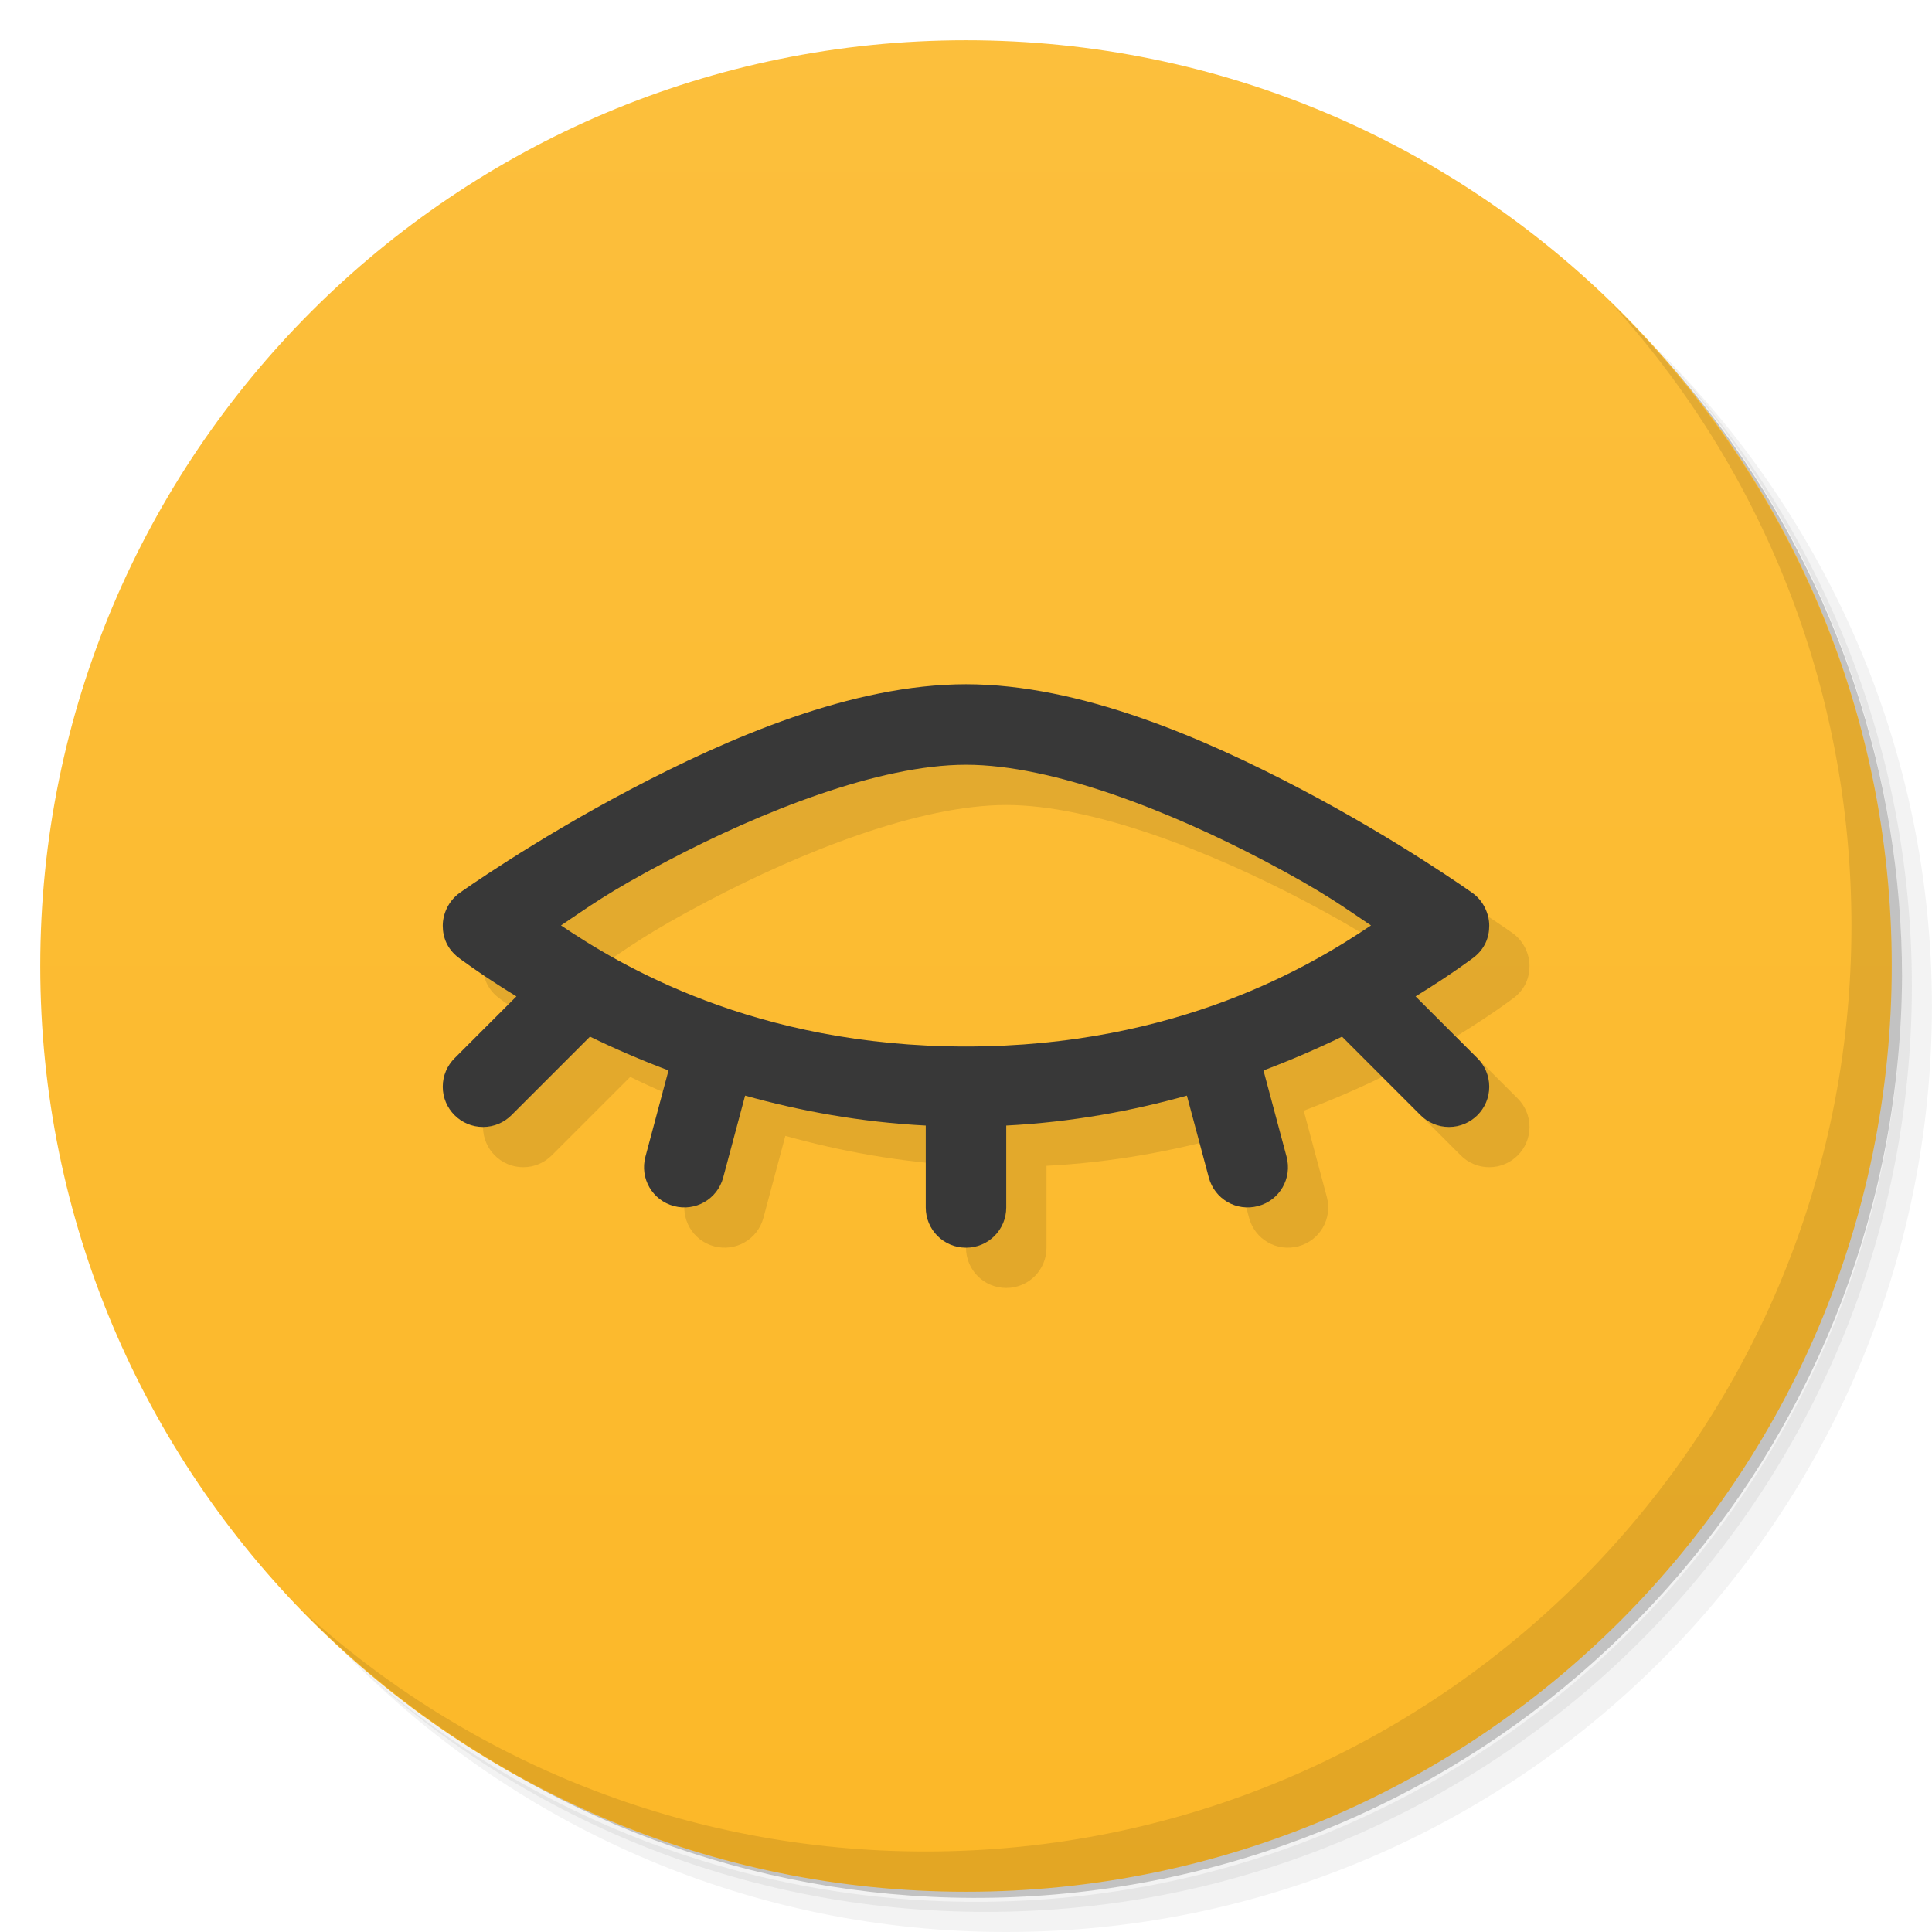
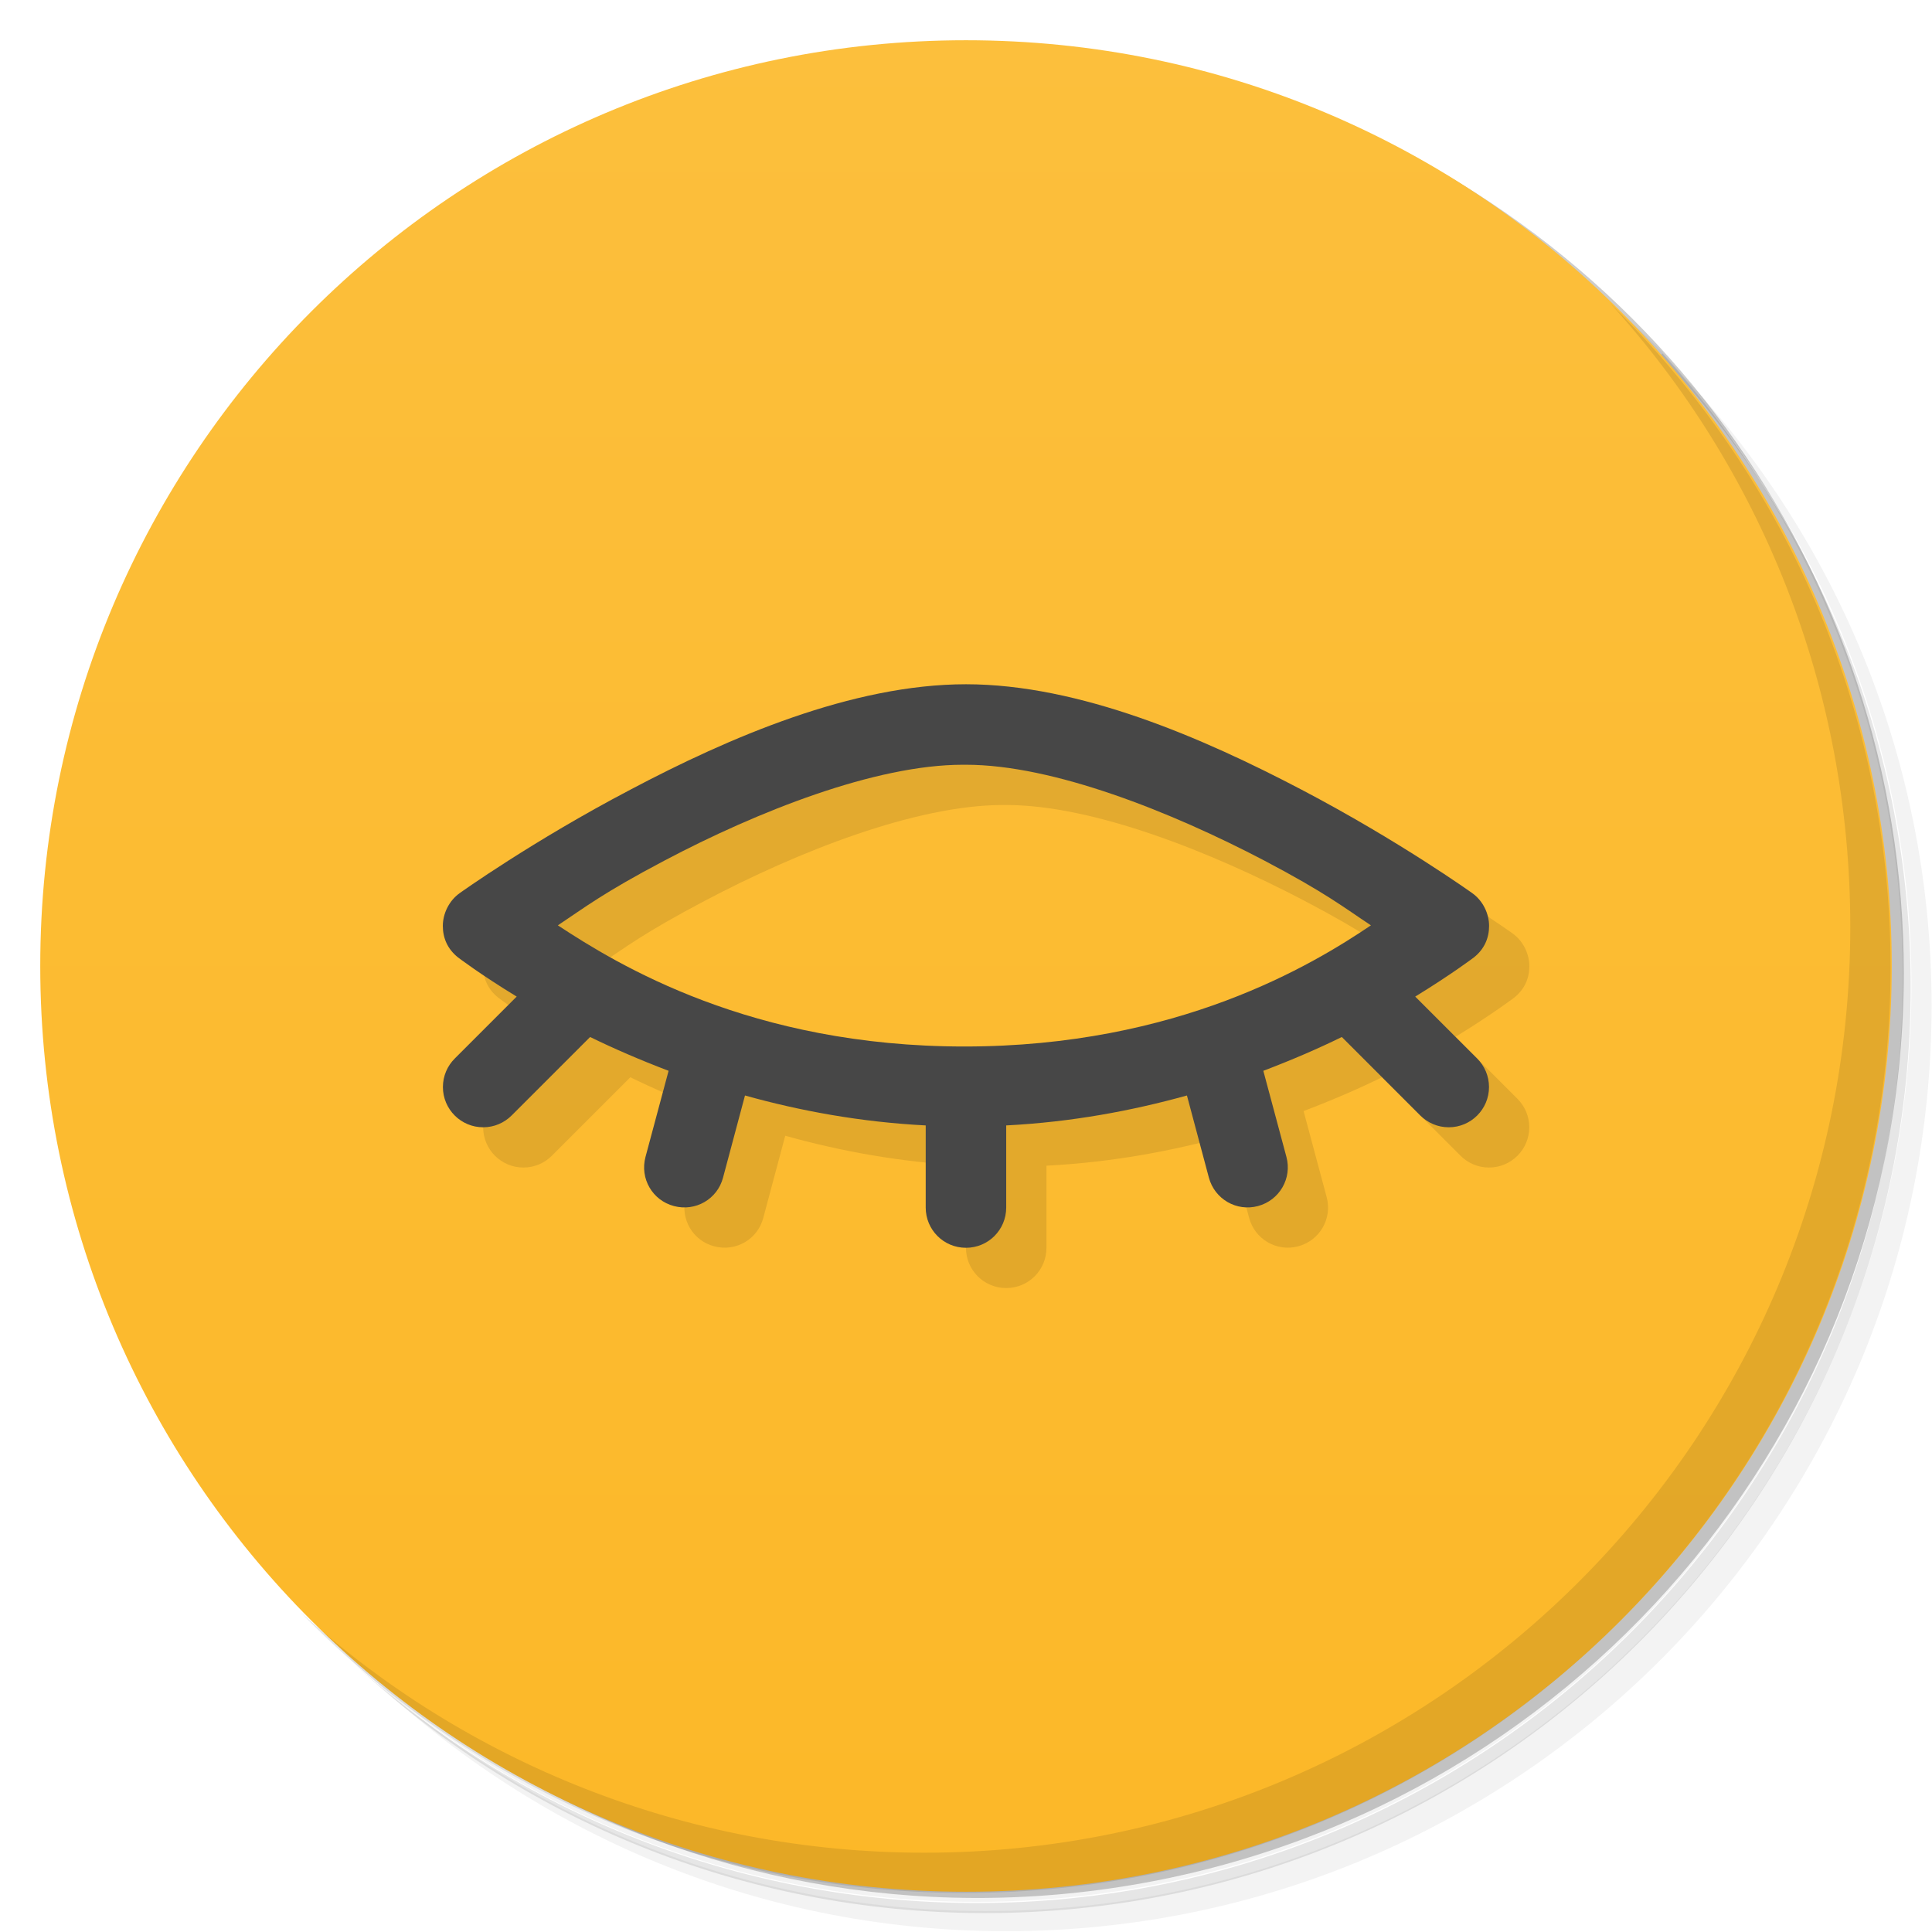
<svg xmlns="http://www.w3.org/2000/svg" version="1.1" viewBox="0 0 48 48">
  <defs>
    <linearGradient id="bg" x2="0" y1="1" y2="47" gradientUnits="userSpaceOnUse">
      <stop style="stop-color:#fcbf3c" offset="0" />
      <stop style="stop-color:#fcb828" offset="1" />
    </linearGradient>
  </defs>
-   <path d="m36.31 5c5.859 4.062 9.688 10.831 9.688 18.5 0 12.426-10.07 22.5-22.5 22.5-7.669 0-14.438-3.828-18.5-9.688 1.037 1.822 2.306 3.499 3.781 4.969 4.085 3.712 9.514 5.969 15.469 5.969 12.703 0 23-10.298 23-23 0-5.954-2.256-11.384-5.969-15.469-1.469-1.475-3.147-2.744-4.969-3.781zm4.969 3.781c3.854 4.113 6.219 9.637 6.219 15.719 0 12.703-10.297 23-23 23-6.081 0-11.606-2.364-15.719-6.219 4.16 4.144 9.883 6.719 16.219 6.719 12.703 0 23-10.298 23-23 0-6.335-2.575-12.06-6.719-16.219z" style="opacity:.05" />
-   <path d="m41.28 8.781c3.712 4.085 5.969 9.514 5.969 15.469 0 12.703-10.297 23-23 23-5.954 0-11.384-2.256-15.469-5.969 4.113 3.854 9.637 6.219 15.719 6.219 12.703 0 23-10.298 23-23 0-6.081-2.364-11.606-6.219-15.719z" style="opacity:.1" />
-   <path d="m31.25 2.375c8.615 3.154 14.75 11.417 14.75 21.13 0 12.426-10.07 22.5-22.5 22.5-9.708 0-17.971-6.135-21.12-14.75a23 23 0 0 0 44.875-7 23 23 0 0 0-16-21.875z" style="opacity:.2" />
+   <path d="m36.3 5c5.86 4.06 9.69 10.8 9.69 18.5 0 12.4-10.1 22.5-22.5 22.5-7.67 0-14.4-3.83-18.5-9.69 1.04 1.82 2.31 3.5 3.78 4.97 4.08 3.71 9.51 5.97 15.5 5.97 12.7 0 23-10.3 23-23 0-5.95-2.26-11.4-5.97-15.5-1.47-1.48-3.15-2.74-4.97-3.78zm4.97 3.78c3.85 4.11 6.22 9.64 6.22 15.7 0 12.7-10.3 23-23 23-6.08 0-11.6-2.36-15.7-6.22 4.16 4.14 9.88 6.72 16.2 6.72 12.7 0 23-10.3 23-23 0-6.34-2.58-12.1-6.72-16.2z" style="opacity:.05" />
+   <path d="m41.3 8.78c3.71 4.08 5.97 9.51 5.97 15.5 0 12.7-10.3 23-23 23-5.95 0-11.4-2.26-15.5-5.97 4.11 3.85 9.64 6.22 15.7 6.22 12.7 0 23-10.3 23-23 0-6.08-2.36-11.6-6.22-15.7z" style="opacity:.1" />
+   <path d="m31.2 2.38c8.62 3.15 14.8 11.4 14.8 21.1 0 12.4-10.1 22.5-22.5 22.5-9.71 0-18-6.14-21.1-14.8a23 23 0 0 0 44.9-7 23 23 0 0 0-16-21.9z" style="opacity:.2" />
  <circle cx="24" cy="24" r="23" style="fill:url(#bg)" />
-   <path d="m40.03 7.531c3.712 4.084 5.969 9.514 5.969 15.469 0 12.703-10.297 23-23 23-5.954 0-11.384-2.256-15.469-5.969 4.178 4.291 10.01 6.969 16.469 6.969 12.703 0 23-10.298 23-23 0-6.462-2.677-12.291-6.969-16.469z" style="opacity:.1" />
-   <path d="m25 18c-2.833 0-5.901 1.332-8.34 2.615-2.439 1.284-4.242 2.57-4.242 2.57-0.27 0.193-0.418 0.516-0.418 0.814 0 0.299 0.116 0.574 0.375 0.781 0 0 0.549 0.42 1.455 0.975l-1.537 1.537c-0.181 0.181-0.293 0.431-0.293 0.707 0 0.552 0.448 1 1 1 0.276 0 0.526-0.112 0.707-0.293l1.951-1.951c0.583 0.285 1.24 0.57 1.951 0.84l-0.574 2.144c-0.143 0.535 0.172 1.081 0.707 1.225 0.535 0.143 1.081-0.172 1.225-0.707l0.545-2.037c1.355 0.378 2.859 0.66 4.488 0.744v2.035c0 0.554 0.446 1 1 1s1-0.446 1-1v-2.035c1.629-0.084 3.133-0.366 4.488-0.744l0.545 2.037c0.143 0.535 0.689 0.85 1.225 0.707 0.535-0.143 0.85-0.689 0.707-1.225l-0.574-2.144c0.711-0.27 1.368-0.555 1.951-0.84l1.951 1.951c0.181 0.181 0.431 0.293 0.707 0.293 0.552 0 1-0.448 1-1 0-0.276-0.112-0.526-0.293-0.707l-1.537-1.537c0.906-0.555 1.455-0.975 1.455-0.975 0.259-0.207 0.375-0.482 0.375-0.781 0-0.299-0.148-0.622-0.418-0.814 0 0-1.803-1.287-4.242-2.57s-5.506-2.615-8.34-2.615zm0 2c2.167 0 5.099 1.168 7.41 2.385 1.529 0.805 1.974 1.156 2.652 1.607-1.452 0.979-4.798 3.008-10.062 3.008s-8.61-2.029-10.062-3.008c0.678-0.451 1.123-0.803 2.652-1.607 2.311-1.216 5.244-2.385 7.41-2.385z" style="opacity:.1" />
-   <path d="m24 17c-2.833 0-5.901 1.332-8.34 2.615-2.439 1.284-4.242 2.57-4.242 2.57-0.27 0.193-0.418 0.516-0.418 0.814 0 0.299 0.116 0.574 0.375 0.781 0 0 0.549 0.42 1.455 0.975l-1.537 1.537c-0.181 0.181-0.293 0.431-0.293 0.707 0 0.552 0.448 1 1 1 0.276 0 0.526-0.112 0.707-0.293l1.951-1.951c0.583 0.285 1.24 0.57 1.951 0.84l-0.574 2.144c-0.143 0.535 0.172 1.081 0.707 1.225 0.535 0.143 1.081-0.172 1.225-0.707l0.545-2.037c1.355 0.378 2.859 0.66 4.488 0.744v2.035c0 0.554 0.446 1 1 1s1-0.446 1-1v-2.035c1.629-0.084 3.133-0.366 4.488-0.744l0.545 2.037c0.143 0.535 0.689 0.85 1.225 0.707 0.535-0.143 0.85-0.689 0.707-1.225l-0.574-2.144c0.711-0.27 1.368-0.555 1.951-0.84l1.951 1.951c0.181 0.181 0.431 0.293 0.707 0.293 0.552 0 1-0.448 1-1 0-0.276-0.112-0.526-0.293-0.707l-1.537-1.537c0.906-0.555 1.455-0.975 1.455-0.975 0.259-0.207 0.375-0.482 0.375-0.781 0-0.299-0.148-0.622-0.418-0.814 0 0-1.803-1.287-4.242-2.57s-5.506-2.615-8.34-2.615zm0 2c2.167 0 5.099 1.168 7.41 2.385 1.529 0.805 1.974 1.156 2.652 1.607-1.452 0.979-4.798 3.008-10.062 3.008s-8.61-2.029-10.062-3.008c0.678-0.451 1.123-0.803 2.652-1.607 2.311-1.216 5.244-2.385 7.41-2.385z" style="fill:#383838" />
+   <path d="m40 7.53c3.71 4.08 5.97 9.51 5.97 15.5 0 12.7-10.3 23-23 23-5.95 0-11.4-2.26-15.5-5.97 4.18 4.29 10 6.97 16.5 6.97 12.7 0 23-10.3 23-23 0-6.46-2.68-12.3-6.97-16.5z" style="opacity:.1" />
+   <path d="m25 18c-2.83 0-5.9 1.33-8.34 2.62-2.44 1.28-4.24 2.57-4.24 2.57-0.27 0.193-0.418 0.516-0.418 0.814 0 0.299 0.116 0.574 0.375 0.781 0 0 0.549 0.42 1.46 0.975l-1.54 1.54c-0.181 0.181-0.293 0.431-0.293 0.707 0 0.552 0.448 1 1 1 0.276 0 0.526-0.112 0.707-0.293l1.95-1.95c0.583 0.285 1.24 0.57 1.95 0.84l-0.574 2.14c-0.143 0.535 0.172 1.08 0.707 1.22 0.535 0.143 1.08-0.172 1.22-0.707l0.545-2.04c1.35 0.378 2.86 0.66 4.49 0.744v2.04c0 0.554 0.446 1 1 1s1-0.446 1-1v-2.04c1.63-0.084 3.13-0.366 4.49-0.744l0.545 2.04c0.143 0.535 0.689 0.85 1.22 0.707 0.535-0.143 0.85-0.689 0.707-1.22l-0.574-2.14c0.711-0.27 1.37-0.555 1.95-0.84l1.95 1.95c0.181 0.181 0.431 0.293 0.707 0.293 0.552 0 1-0.448 1-1 0-0.276-0.112-0.526-0.293-0.707l-1.54-1.54c0.906-0.555 1.46-0.975 1.46-0.975 0.259-0.207 0.375-0.482 0.375-0.781 0-0.299-0.148-0.622-0.418-0.814 0 0-1.8-1.29-4.24-2.57s-5.51-2.62-8.34-2.62zm0 2c2.17 0 5.1 1.17 7.41 2.38 1.53 0.805 1.97 1.16 2.65 1.61-1.45 0.979-4.8 3.01-10.1 3.01s-8.61-2.03-10.1-3.01c0.678-0.451 1.12-0.803 2.65-1.61 2.31-1.22 5.24-2.38 7.41-2.38z" style="opacity:.1" />
+   <path d="m24 17c-2.83 0-5.9 1.33-8.34 2.62-2.44 1.28-4.24 2.57-4.24 2.57-0.27 0.193-0.418 0.516-0.418 0.814 0 0.299 0.116 0.574 0.375 0.781 0 0 0.549 0.42 1.46 0.975l-1.54 1.54c-0.181 0.181-0.293 0.431-0.293 0.707 0 0.552 0.448 1 1 1 0.276 0 0.526-0.112 0.707-0.293l1.95-1.95c0.583 0.285 1.24 0.57 1.95 0.84l-0.574 2.14c-0.143 0.535 0.172 1.08 0.707 1.22 0.535 0.143 1.08-0.172 1.22-0.707l0.545-2.04c1.35 0.378 2.86 0.66 4.49 0.744v2.04c0 0.554 0.446 1 1 1s1-0.446 1-1v-2.04c1.63-0.084 3.13-0.366 4.49-0.744l0.545 2.04c0.143 0.535 0.689 0.85 1.22 0.707 0.535-0.143 0.85-0.689 0.707-1.22l-0.574-2.14c0.711-0.27 1.37-0.555 1.95-0.84l1.95 1.95c0.181 0.181 0.431 0.293 0.707 0.293 0.552 0 1-0.448 1-1 0-0.276-0.112-0.526-0.293-0.707l-1.54-1.54c0.906-0.555 1.46-0.975 1.46-0.975 0.259-0.207 0.375-0.482 0.375-0.781 0-0.299-0.148-0.622-0.418-0.814 0 0-1.8-1.29-4.24-2.57s-5.51-2.62-8.34-2.62zm0 2c2.17 0 5.1 1.17 7.41 2.38 1.53 0.805 1.97 1.16 2.65 1.61-1.45 0.979-4.8 3.01-10.1 3.01s-8.61-2.03-10.1-3.01c0.678-0.451 1.12-0.803 2.65-1.61 2.31-1.22 5.24-2.38 7.41-2.38z" style="fill:#474747" />
</svg>
